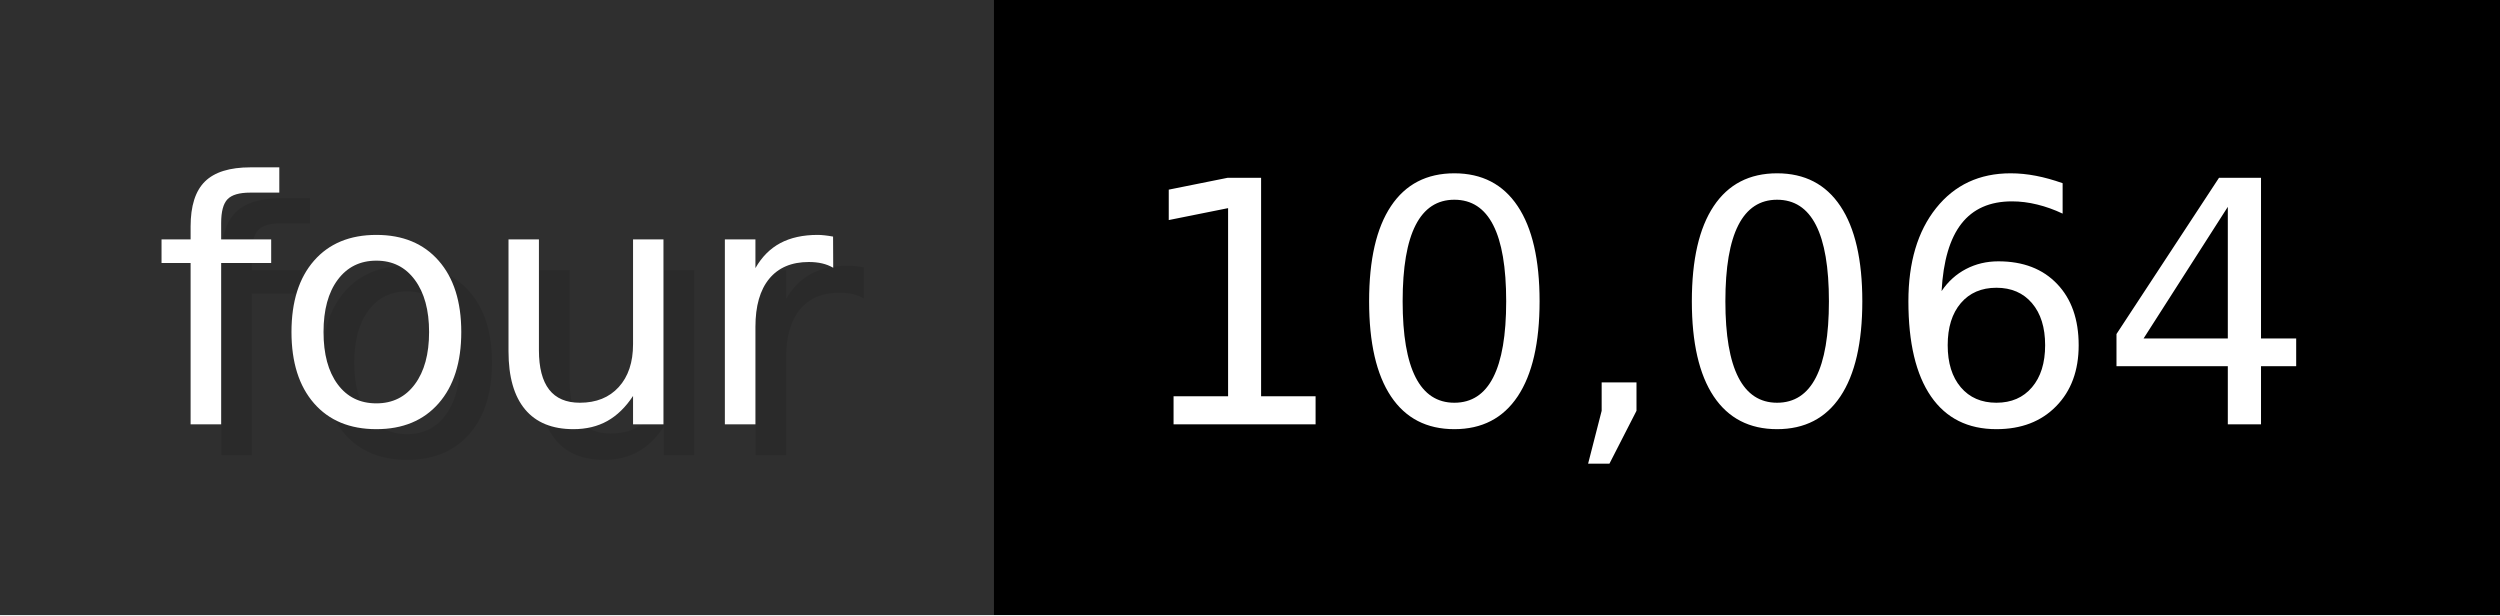
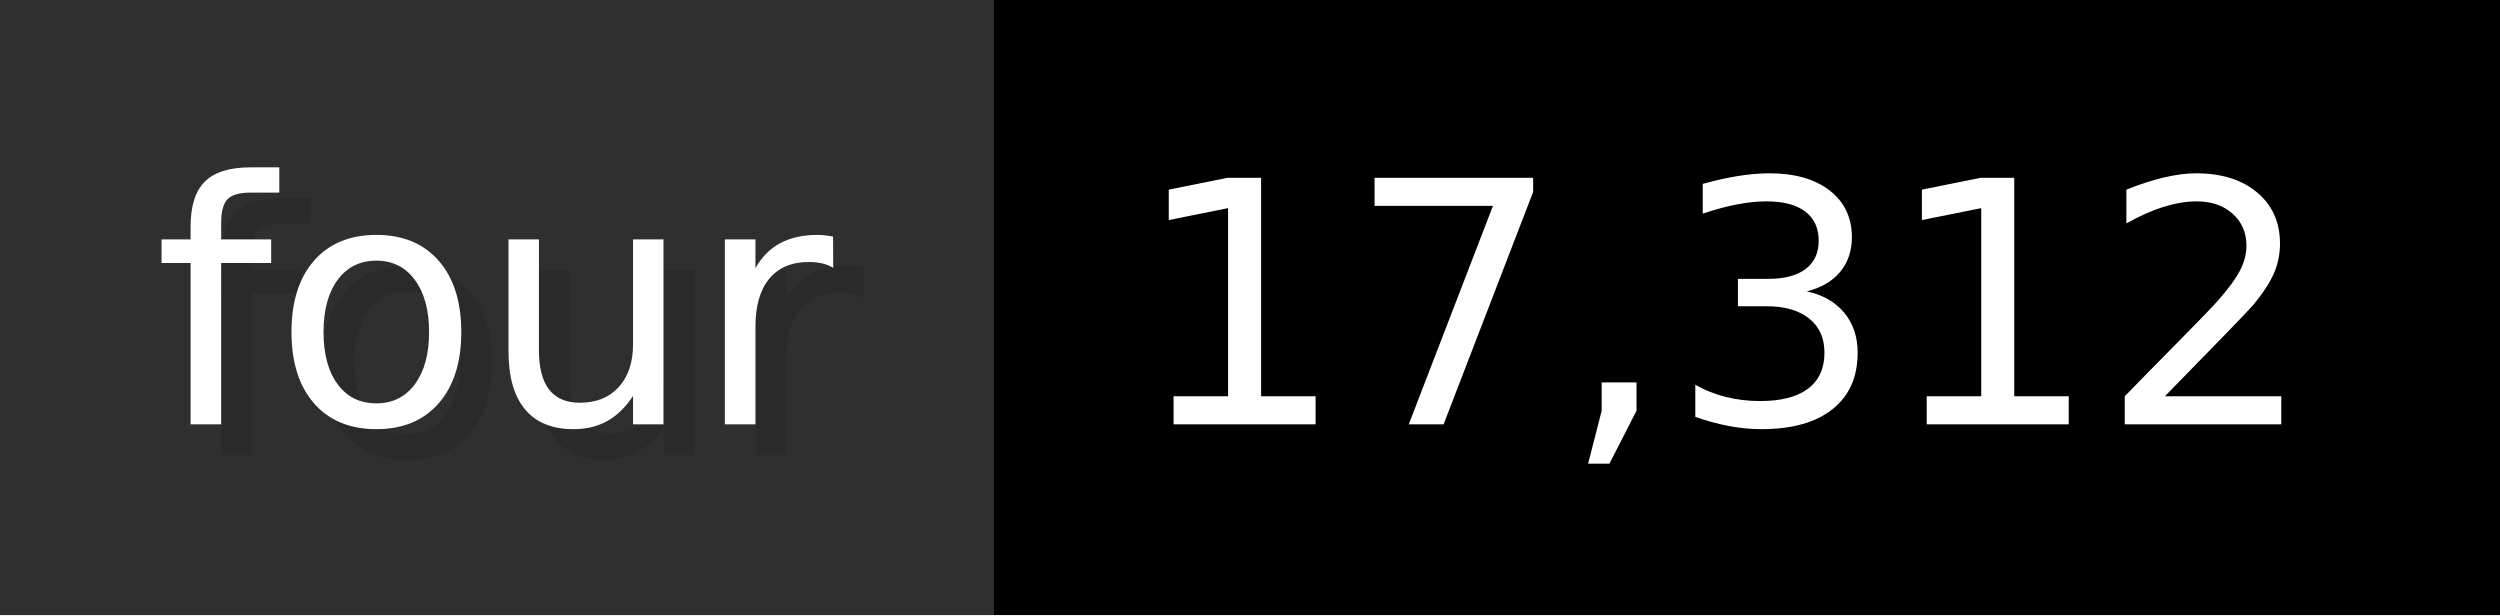
- <svg xmlns="http://www.w3.org/2000/svg" width="81.3" height="20" viewBox="0 0 813 200" role="img" aria-label="four: 10,064">
+ <svg xmlns="http://www.w3.org/2000/svg" width="81.3" height="20" viewBox="0 0 813 200" role="img" aria-label="four: 17,312">
  <g>
    <rect fill="#2F2F2F" width="323" height="200" />
    <rect fill="#" x="323" width="490" height="200" />
  </g>
  <g aria-hidden="true" fill="#fff" text-anchor="start" font-family="Verdana,DejaVu Sans,sans-serif" font-size="110">
    <text x="60" y="148" textLength="223" fill="#000" opacity="0.1">four</text>
    <text x="50" y="138" textLength="223">four</text>
-     <text x="378" y="148" textLength="390" fill="#000" opacity="0.1">10,064</text>
-     <text x="368" y="138" textLength="390">10,064</text>
+     <text x="378" y="148" textLength="390" fill="#000" opacity="0.1">17,312</text>
+     <text x="368" y="138" textLength="390">17,312</text>
  </g>
</svg>
